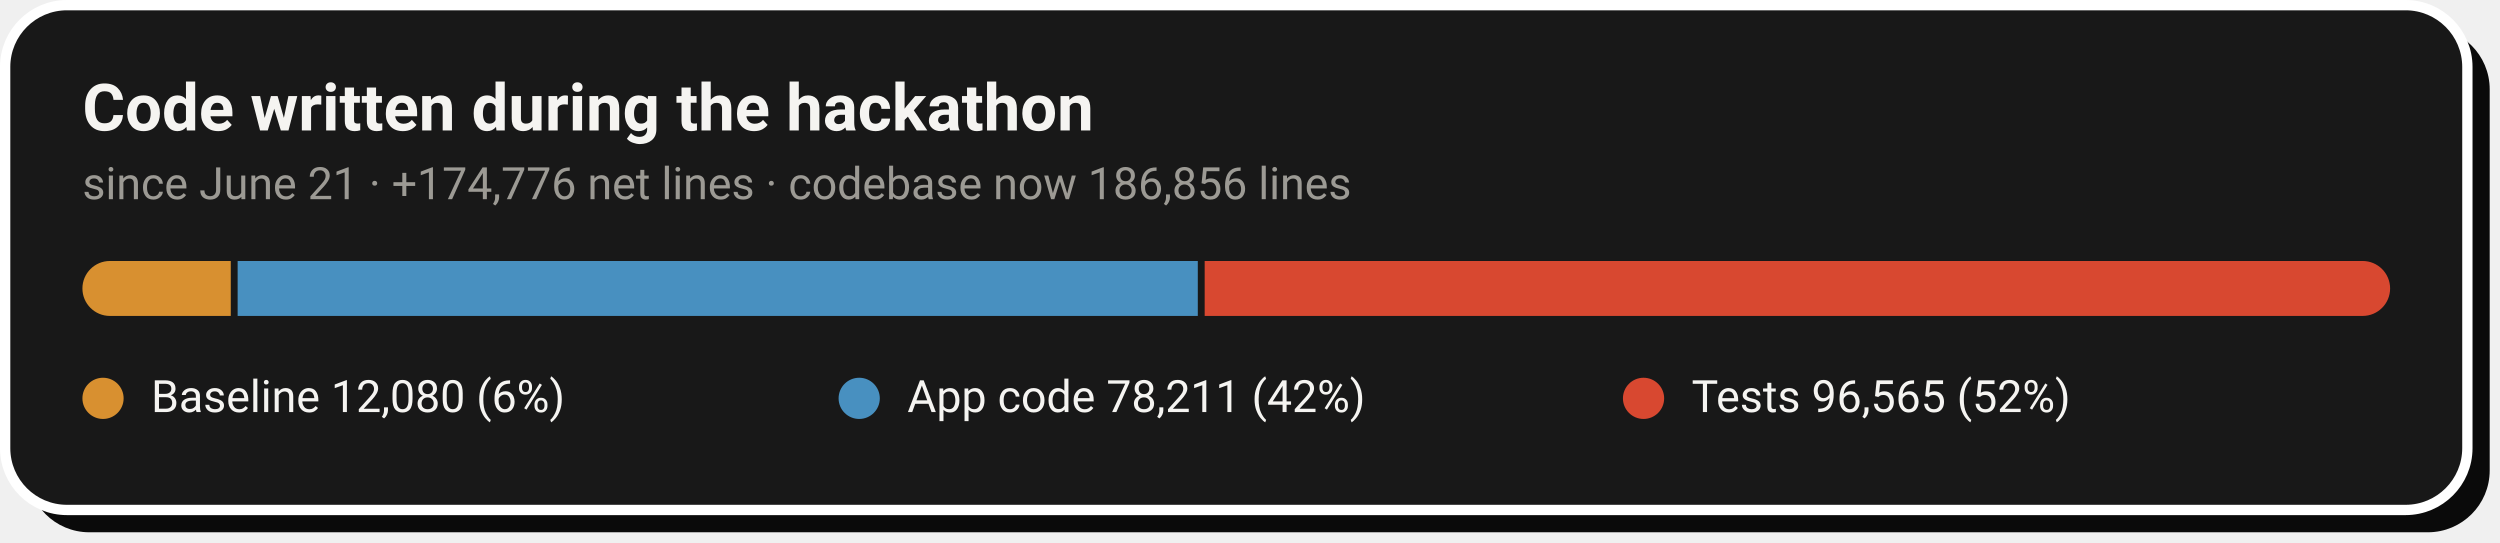
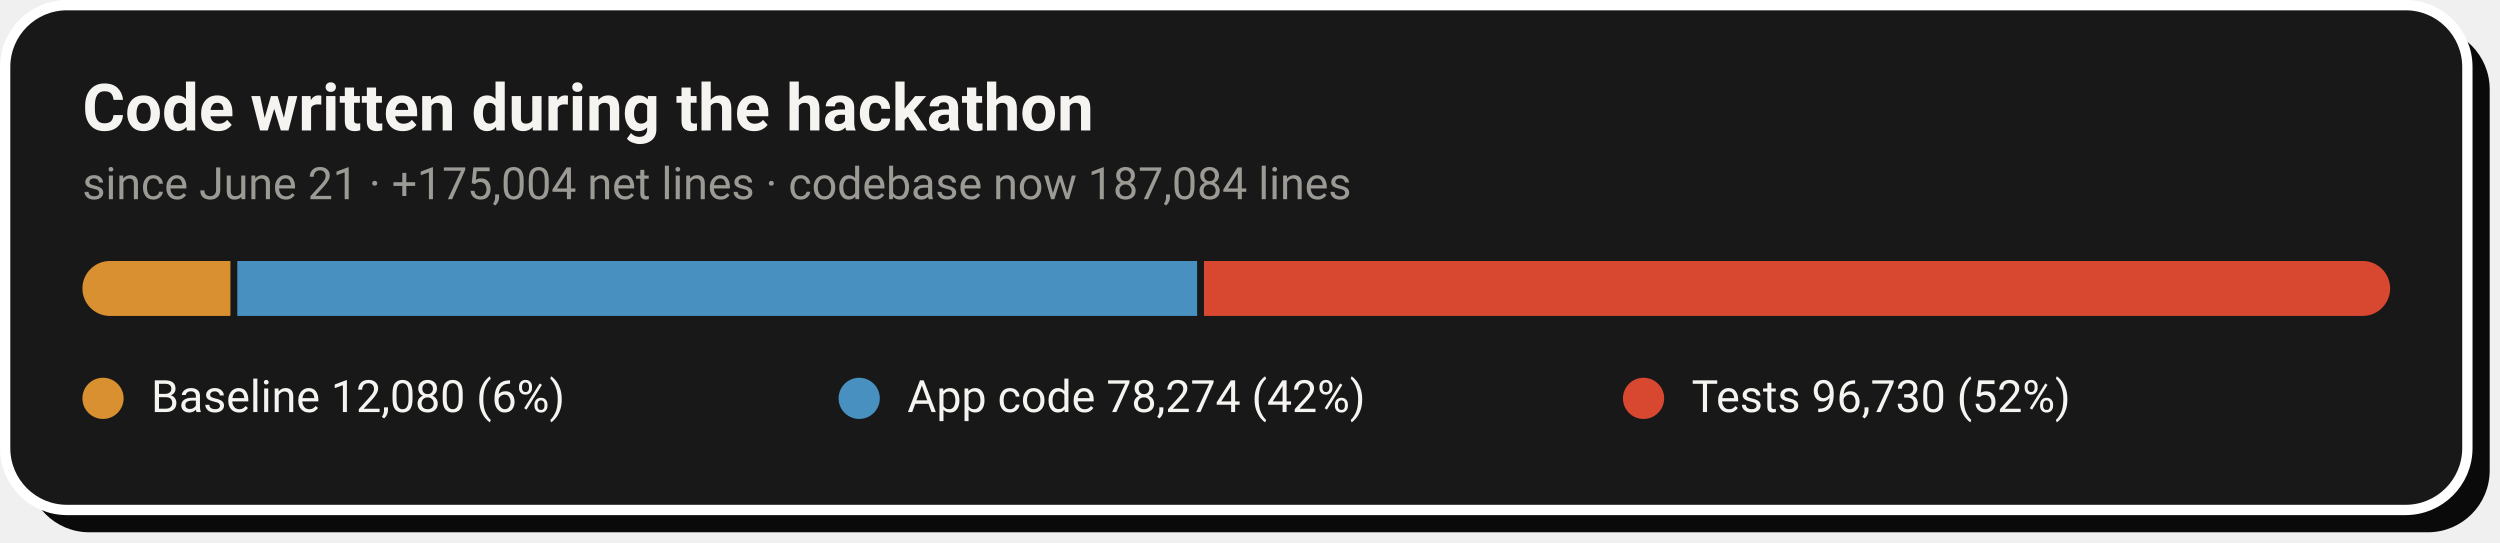
- <svg xmlns="http://www.w3.org/2000/svg" width="728" height="158" viewBox="0 0 728 158" role="img" aria-label="Code growth: 12,080 baseline lines, 78,211 application lines and 96,565 test lines added during the hackathon">
+ <svg xmlns="http://www.w3.org/2000/svg" width="728" height="158" viewBox="0 0 728 158" role="img" aria-label="Code growth: 12,080 baseline lines, 78,274 application lines and 96,730 test lines added during the hackathon">
  <rect x="8" y="8" width="717" height="147" rx="18" fill="#0A0A0A" />
  <rect x="1.5" y="1.5" width="717" height="147" rx="18" fill="#181818" stroke="#FFFFFF" stroke-width="3" />
  <text x="24" y="38" font-family="-apple-system,'Segoe UI',Roboto,Helvetica,Arial,sans-serif" font-size="19" font-weight="700" fill="#F5F4F1">Code written during the hackathon</text>
-   <text x="24" y="58" font-family="-apple-system,'Segoe UI',Roboto,Helvetica,Arial,sans-serif" font-size="13" fill="#9C9A94">since June 21 · +174,776 net lines · codebase now 186,856 lines</text>
+   <text x="24" y="58" font-family="-apple-system,'Segoe UI',Roboto,Helvetica,Arial,sans-serif" font-size="13" fill="#9C9A94">since June 21 · +175,004 net lines · codebase now 187,084 lines</text>
  <clipPath id="pill">
    <rect x="24" y="76" width="672" height="16" rx="8.0" />
  </clipPath>
  <g clip-path="url(#pill)">
-     <rect x="24.0" y="76" width="43.2" height="16" fill="#D89030" />
-     <rect x="69.2" y="76" width="279.6" height="16" fill="#4890C0" />
-     <rect x="350.8" y="76" width="345.2" height="16" fill="#D84830" />
+     <rect x="24.0" y="76" width="43.1" height="16" fill="#D89030" />
+     <rect x="69.1" y="76" width="279.5" height="16" fill="#4890C0" />
+     <rect x="350.6" y="76" width="345.4" height="16" fill="#D84830" />
  </g>
  <circle cx="30.0" cy="116" r="6" fill="#D89030" />
  <text x="44.0" y="120" font-family="-apple-system,'Segoe UI',Roboto,Helvetica,Arial,sans-serif" font-size="13" fill="#F5F4F1">Baseline  12,080 (6%)</text>
  <circle cx="250.2" cy="116" r="6" fill="#4890C0" />
-   <text x="264.2" y="120" font-family="-apple-system,'Segoe UI',Roboto,Helvetica,Arial,sans-serif" font-size="13" fill="#F5F4F1">App code  78,211 (42%)</text>
+   <text x="264.2" y="120" font-family="-apple-system,'Segoe UI',Roboto,Helvetica,Arial,sans-serif" font-size="13" fill="#F5F4F1">App code  78,274 (42%)</text>
  <circle cx="478.6" cy="116" r="6" fill="#D84830" />
-   <text x="492.6" y="120" font-family="-apple-system,'Segoe UI',Roboto,Helvetica,Arial,sans-serif" font-size="13" fill="#F5F4F1">Tests  96,565 (52%)</text>
+   <text x="492.6" y="120" font-family="-apple-system,'Segoe UI',Roboto,Helvetica,Arial,sans-serif" font-size="13" fill="#F5F4F1">Tests  96,730 (52%)</text>
</svg>
